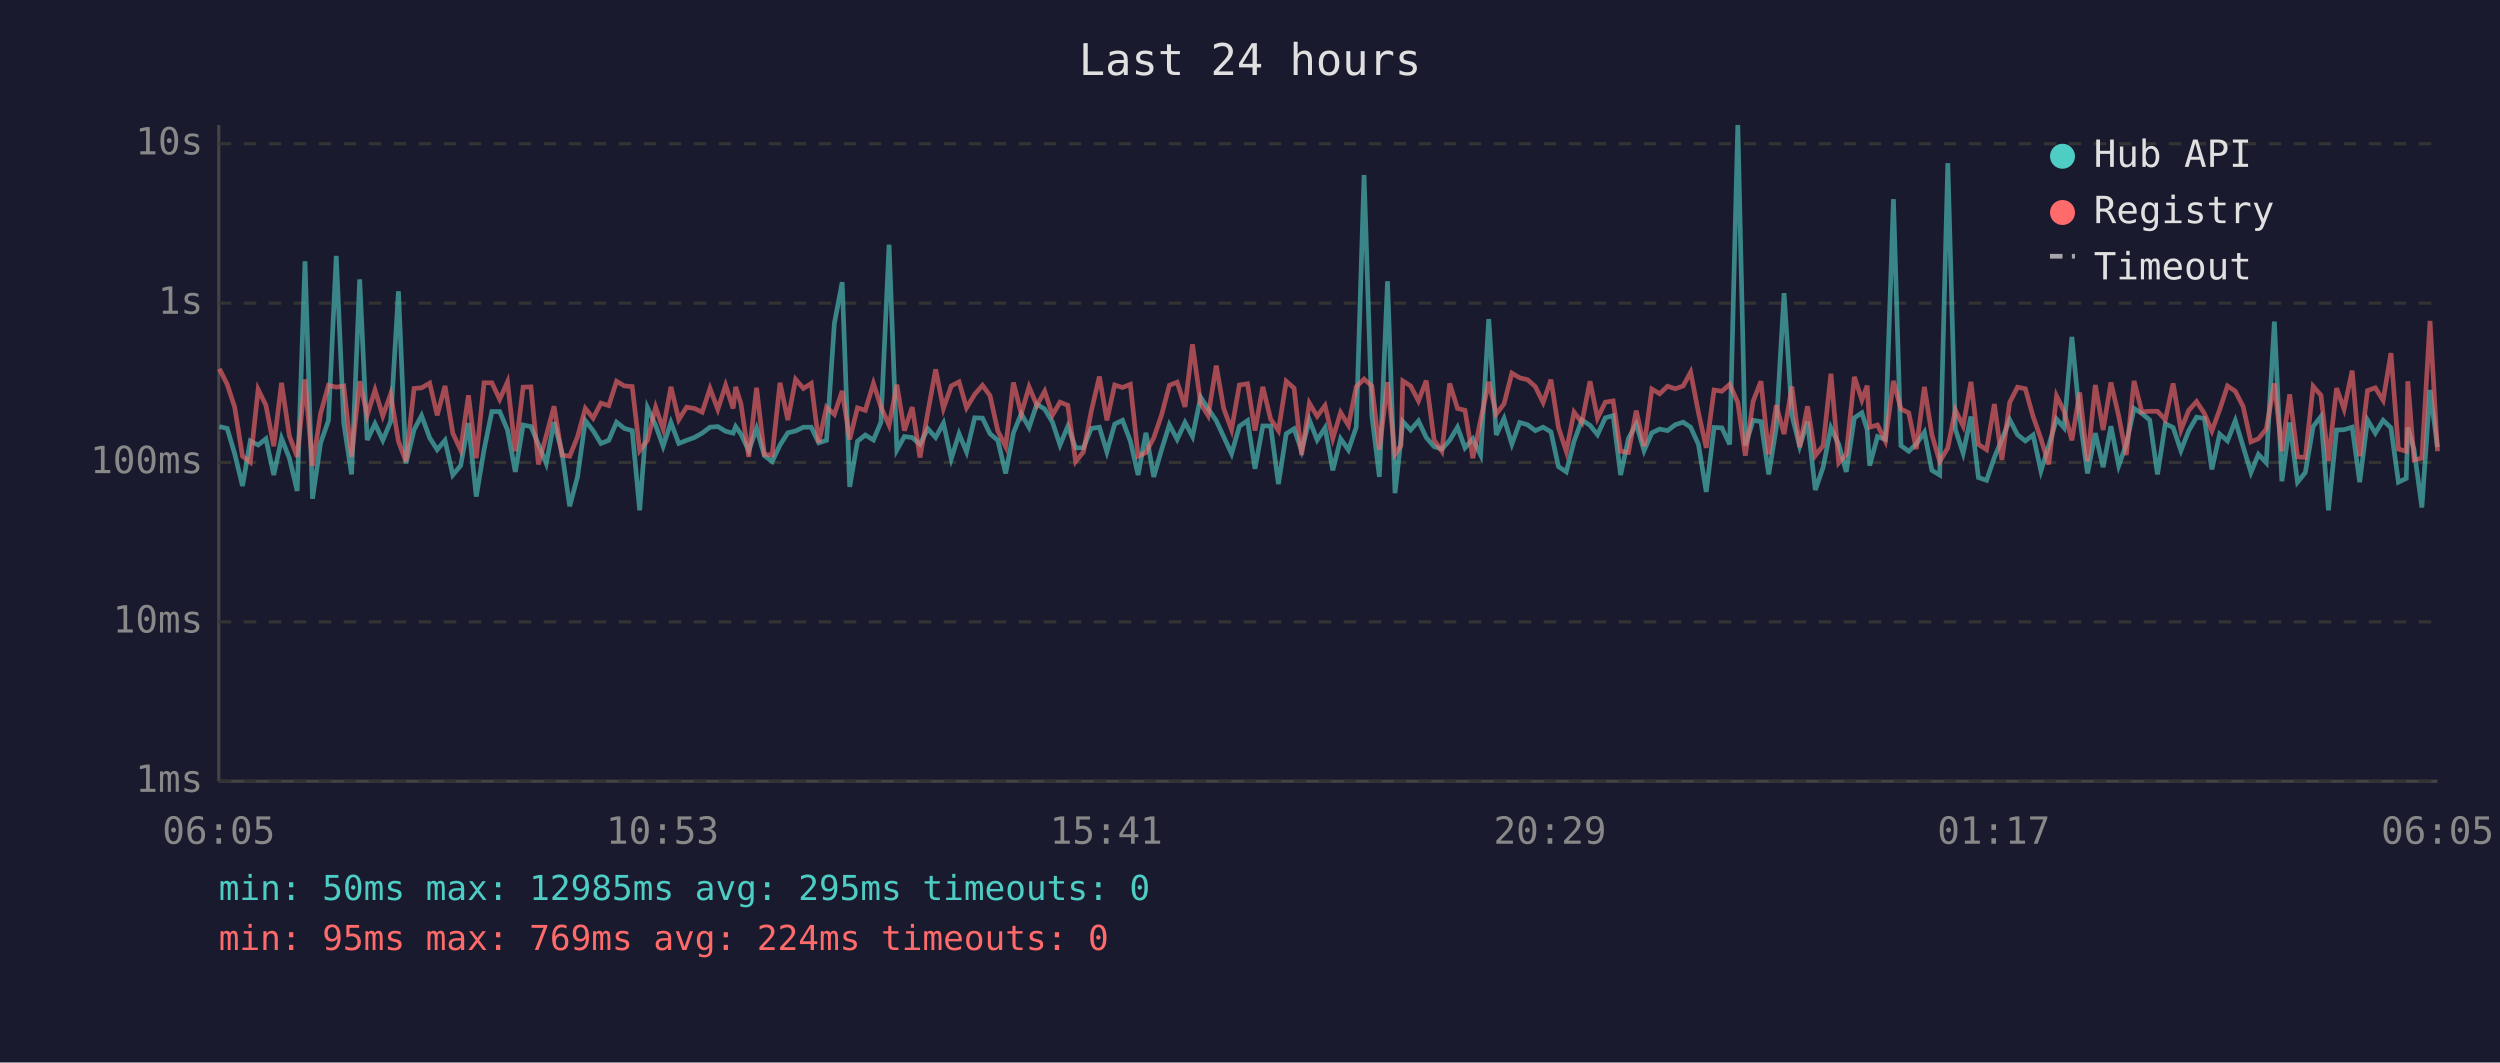
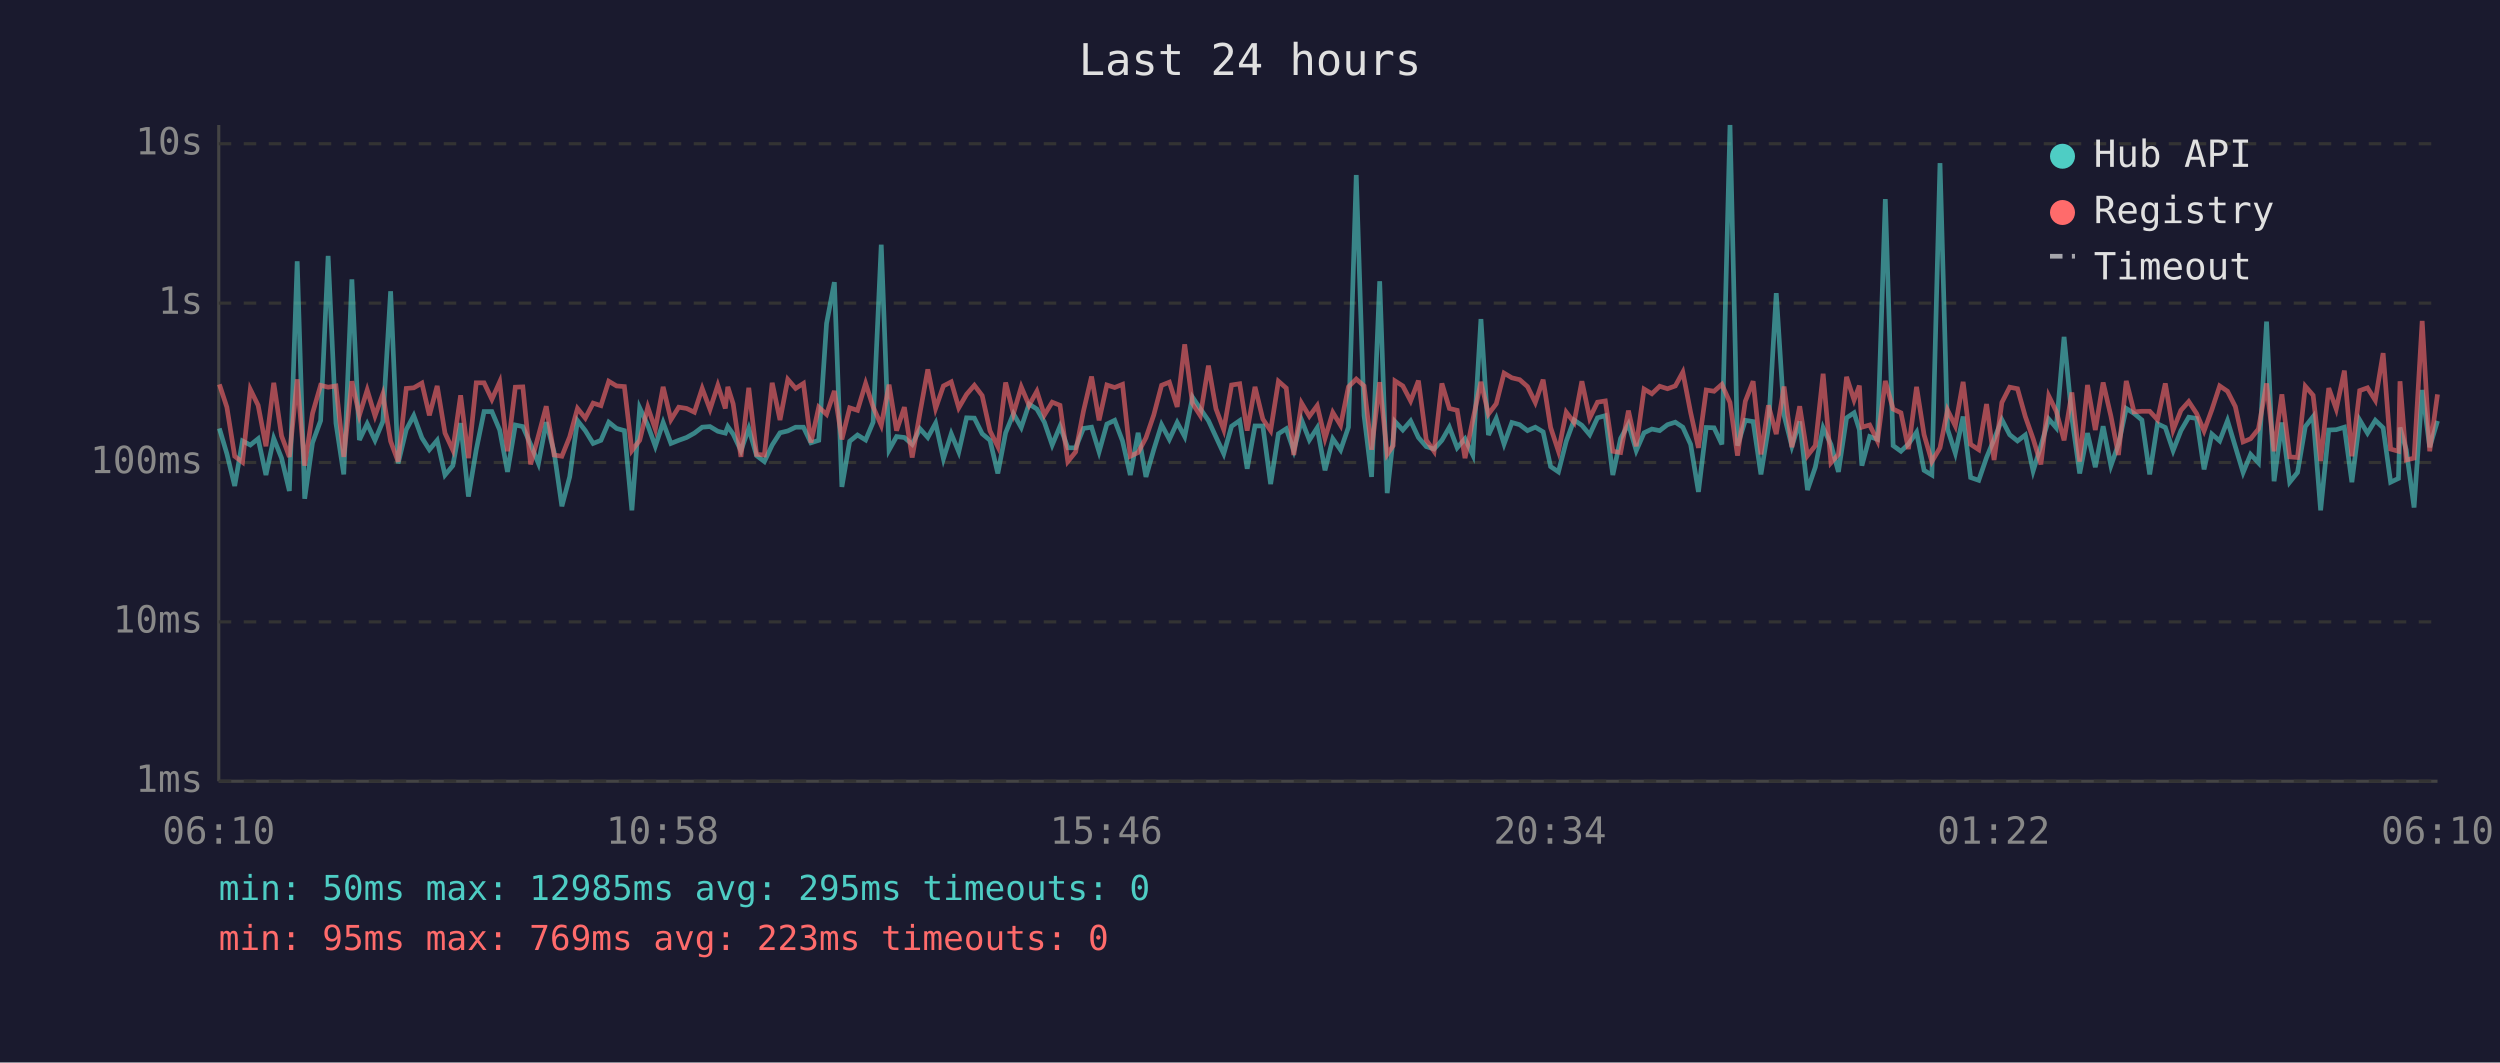
<svg xmlns="http://www.w3.org/2000/svg" viewBox="0 0 800 340" font-family="monospace" font-size="12">
  <rect width="800" height="340" fill="#1a1a2e" />
  <text x="400" y="24" fill="#e0e0e0" font-size="14" text-anchor="middle">Last 24 hours</text>
  <line x1="70" y1="40" x2="70" y2="250" stroke="#444" stroke-width="1" />
  <line x1="70" y1="250" x2="780" y2="250" stroke="#444" stroke-width="1" />
  <line x1="70" y1="250" x2="780" y2="250" stroke="#333" stroke-width="1" stroke-dasharray="4" />
  <text x="65" y="250" fill="#888" text-anchor="end" dominant-baseline="middle">1ms</text>
  <line x1="70" y1="199" x2="780" y2="199" stroke="#333" stroke-width="1" stroke-dasharray="4" />
  <text x="65" y="199" fill="#888" text-anchor="end" dominant-baseline="middle">10ms</text>
  <line x1="70" y1="148" x2="780" y2="148" stroke="#333" stroke-width="1" stroke-dasharray="4" />
  <text x="65" y="148" fill="#888" text-anchor="end" dominant-baseline="middle">100ms</text>
  <line x1="70" y1="97" x2="780" y2="97" stroke="#333" stroke-width="1" stroke-dasharray="4" />
  <text x="65" y="97" fill="#888" text-anchor="end" dominant-baseline="middle">1s</text>
  <line x1="70" y1="46" x2="780" y2="46" stroke="#333" stroke-width="1" stroke-dasharray="4" />
  <text x="65" y="46" fill="#888" text-anchor="end" dominant-baseline="middle">10s</text>
-   <text x="70" y="270" fill="#888" text-anchor="middle">06:05</text>
-   <text x="212" y="270" fill="#888" text-anchor="middle">10:53</text>
-   <text x="354" y="270" fill="#888" text-anchor="middle">15:41</text>
-   <text x="496" y="270" fill="#888" text-anchor="middle">20:29</text>
-   <text x="638" y="270" fill="#888" text-anchor="middle">01:17</text>
-   <text x="780" y="270" fill="#888" text-anchor="middle">06:05</text>
-   <polyline points="70.2,136.5 72.7,137.1 75.1,145.2 77.6,155.5 80.1,141.1 82.6,142.4 85.1,140.4 87.6,152.0 90.1,140.3 92.6,146.6 95.1,157.1 97.6,83.6 100.0,159.6 102.6,141.7 105.1,134.6 107.6,81.9 110.0,135.4 112.5,151.8 115.1,89.4 117.5,140.8 120.0,135.6 122.5,140.9 125.0,134.9 127.5,93.2 129.9,148.3 132.5,137.5 134.9,133.0 137.5,140.1 139.9,143.9 142.4,140.9 144.9,152.0 147.4,149.0 149.9,135.4 152.4,158.9 154.9,143.9 157.4,131.7 159.9,131.7 162.4,137.6 164.9,151.0 167.4,136.0 169.9,136.5 172.3,142.2 174.8,148.3 177.3,135.1 179.8,144.6 182.3,162.0 184.8,152.6 187.3,134.6 189.8,137.8 192.3,141.9 194.8,140.9 197.3,135.1 199.8,137.1 202.3,137.8 204.7,163.3 207.2,130.5 209.8,136.1 212.2,142.8 214.7,135.2 217.2,141.9 219.7,140.9 222.2,140.0 224.7,138.6 227.2,136.7 229.7,136.5 232.2,138.0 234.6,138.6 235.4,136.5 237.1,138.9 239.6,144.2 242.1,137.1 244.6,145.8 247.1,147.7 249.6,142.4 252.1,138.5 254.6,137.9 257.1,136.7 259.6,136.7 262.0,141.7 264.5,140.9 267.0,103.5 269.5,90.3 271.9,155.8 274.4,141.2 276.9,139.2 279.5,140.8 281.9,135.1 284.5,78.3 287.0,144.0 289.4,139.7 291.9,140.0 294.4,142.2 296.9,137.2 299.4,140.0 301.9,135.4 304.4,146.8 306.9,138.8 309.3,144.6 311.9,133.7 314.4,133.8 316.8,138.8 319.3,140.9 321.8,151.5 324.3,138.5 326.8,132.4 329.3,136.8 331.8,129.3 334.3,130.9 336.8,135.1 339.2,142.4 341.7,136.4 344.2,143.3 346.7,143.3 349.2,137.1 351.8,136.7 354.2,144.6 356.7,135.7 359.2,134.5 361.7,141.1 364.2,152.0 366.7,138.5 369.2,152.6 371.7,143.9 374.2,135.9 376.7,140.6 379.2,135.2 381.6,139.7 384.2,127.1 386.6,130.8 389.2,134.6 391.6,139.8 394.1,145.2 396.6,136.4 399.2,134.6 401.6,150.0 404.1,136.3 406.6,136.3 409.1,154.9 411.6,138.8 414.1,137.2 416.5,144.2 419.0,134.4 421.5,140.8 424.0,136.9 426.5,150.5 429.0,140.4 431.5,144.0 434.0,136.7 436.5,56.0 439.0,133.0 441.4,152.6 444.0,90.0 446.4,157.8 448.3,140.6 448.9,134.9 451.4,137.6 453.9,134.7 456.4,140.0 458.9,142.9 461.4,143.7 463.9,140.9 466.4,136.7 468.8,143.3 471.3,140.4 473.8,145.6 476.4,102.1 478.8,139.2 481.3,133.9 483.8,142.1 486.3,135.2 488.8,135.9 491.3,137.8 493.8,136.7 496.3,138.2 498.7,149.3 501.2,151.0 503.7,141.2 506.2,134.4 508.8,136.1 511.2,139.1 513.7,133.7 516.2,133.0 518.6,152.0 521.1,140.3 523.6,135.7 526.1,144.2 528.6,138.5 531.1,137.3 533.6,137.8 536.1,135.9 538.6,135.1 541.0,136.7 543.5,142.2 546.0,157.4 548.5,136.8 551.0,136.9 553.5,142.2 556.1,40.0 558.5,142.6 561.0,134.5 563.5,134.9 566.0,151.8 568.4,136.9 570.9,93.8 573.4,132.9 575.9,142.8 578.4,134.9 580.9,156.8 583.4,149.5 585.9,136.9 588.4,142.2 590.8,151.0 593.4,133.7 595.8,132.1 597.5,137.5 598.3,149.0 600.8,139.7 603.3,140.6 605.9,63.7 608.3,142.6 610.8,144.4 613.2,142.1 615.8,138.3 618.2,150.5 620.7,152.0 623.3,52.2 625.7,137.3 628.2,145.0 630.7,133.3 633.1,152.8 635.7,153.7 638.2,146.4 640.6,140.6 643.1,134.3 645.6,139.1 648.1,141.1 650.6,139.2 653.1,150.7 655.6,142.6 658.1,134.1 660.5,136.9 663.0,107.8 665.5,133.7 668.0,151.5 670.5,138.6 673.0,149.5 675.5,136.4 678.0,149.0 680.4,142.2 682.9,130.7 685.4,132.3 687.9,134.4 690.4,151.8 692.9,135.6 695.4,136.8 697.9,144.2 700.4,137.8 702.9,133.5 705.4,133.9 707.8,150.2 710.3,138.9 712.8,141.1 715.3,134.6 717.8,142.9 720.3,151.2 722.7,145.4 725.2,148.1 727.8,102.9 730.2,154.0 732.7,135.2 735.2,154.3 737.7,151.2 740.2,136.5 742.7,133.3 745.1,163.3 747.7,137.6 750.1,137.5 752.7,136.7 755.1,154.3 757.6,134.4 760.1,138.6 762.6,134.5 765.1,136.9 767.5,154.3 770.0,153.1 770.5,136.8 772.5,143.9 775.0,162.4 777.6,124.8 780.0,143.1" fill="none" stroke="#4ecdc4" stroke-width="1.5" opacity="0.6" />
-   <polyline points="70.2,118.0 72.7,123.0 75.1,130.3 77.6,146.0 80.1,147.9 82.6,124.6 85.1,129.7 87.6,142.8 90.1,122.5 92.6,139.5 95.1,146.2 97.6,121.4 100.0,149.0 102.6,132.3 105.1,123.3 107.6,123.9 110.0,123.5 112.5,146.2 115.1,122.0 117.5,132.9 120.0,124.8 122.5,133.1 125.0,126.1 127.5,141.2 129.9,147.7 132.5,124.3 134.9,124.1 137.5,122.6 139.9,132.9 142.4,123.5 144.9,138.6 147.4,144.0 149.9,126.5 152.4,146.6 154.9,122.5 157.4,122.5 159.9,127.8 162.4,122.2 164.9,144.4 167.4,123.9 169.9,123.8 172.3,148.6 174.8,139.4 177.3,130.0 179.8,145.6 182.3,146.0 184.8,139.8 187.3,130.7 189.8,133.8 192.3,129.0 194.8,129.8 197.3,122.0 199.8,123.5 202.3,123.7 204.7,144.2 207.2,140.9 209.8,130.3 212.2,137.3 214.7,123.8 217.2,134.3 219.7,130.3 222.2,130.7 224.7,131.9 227.2,124.3 229.7,131.0 232.2,123.3 234.6,130.7 235.4,123.8 237.1,129.2 239.6,146.2 242.1,124.1 244.6,145.4 247.1,145.6 249.6,122.5 252.1,134.4 254.6,121.4 257.1,124.3 259.6,122.7 262.0,141.6 264.5,130.3 267.0,132.6 269.5,125.1 271.9,140.6 274.4,130.5 276.9,131.3 279.5,122.7 281.9,130.2 284.5,136.1 287.0,123.1 289.4,137.8 291.9,130.3 294.4,146.4 296.9,132.0 299.4,118.2 301.9,130.7 304.4,123.5 306.9,122.2 309.3,130.5 311.9,126.2 314.4,123.3 316.8,126.6 319.3,137.9 321.8,142.9 324.3,122.4 326.8,132.4 329.3,123.8 331.8,129.7 334.3,125.2 336.8,132.8 339.2,128.7 341.7,129.7 344.2,147.7 346.7,144.6 349.2,131.6 351.8,120.5 354.2,134.5 356.7,123.2 359.2,124.0 361.7,123.0 364.2,146.0 366.7,144.8 369.2,140.1 371.7,132.8 374.2,123.3 376.7,122.3 379.2,130.2 381.6,110.2 384.2,129.1 386.6,133.0 389.2,117.0 391.6,130.8 394.1,137.5 396.6,123.2 399.2,122.8 401.6,137.8 404.1,123.8 406.6,134.1 409.1,137.8 411.6,122.0 414.1,124.2 416.5,145.6 419.0,129.0 421.5,133.2 424.0,129.8 426.5,140.3 429.0,132.0 431.5,136.1 434.0,123.8 436.5,121.3 439.0,123.5 441.4,143.9 444.0,122.3 446.4,145.4 448.3,142.6 448.9,121.9 451.4,123.5 453.9,128.3 456.4,121.8 458.9,140.8 461.4,144.4 463.9,122.7 466.4,130.7 468.8,131.3 471.3,146.6 473.8,134.4 476.4,122.2 478.8,132.5 481.3,129.2 483.8,119.4 486.3,120.9 488.8,121.5 491.3,123.7 493.8,128.8 496.3,121.5 498.7,136.8 501.2,144.4 503.7,131.9 506.2,135.2 508.8,122.0 511.2,133.8 513.7,128.7 516.2,128.3 518.6,144.4 521.1,144.8 523.6,131.4 526.1,142.8 528.6,124.5 531.1,126.0 533.6,123.6 536.1,124.4 538.6,123.5 541.0,119.1 543.5,132.0 546.0,143.3 548.5,124.8 551.0,125.2 553.5,123.0 556.1,128.8 558.5,145.8 561.0,128.4 563.5,122.0 566.0,145.4 568.4,129.7 570.9,138.9 573.4,123.7 575.9,143.1 578.4,130.0 580.9,145.8 583.4,142.6 585.9,119.6 588.4,148.1 590.8,145.4 593.4,120.6 595.8,128.0 597.5,123.4 598.3,136.7 600.8,136.0 603.3,141.1 605.9,121.9 608.3,130.9 610.8,132.1 613.2,143.7 615.8,123.8 618.2,139.1 620.7,147.7 623.3,143.3 625.7,131.2 628.2,136.3 630.7,122.2 633.1,142.2 635.7,143.9 638.2,129.3 640.6,147.2 643.1,128.8 645.6,123.9 648.1,124.4 650.6,133.3 653.1,140.4 655.6,148.6 658.1,126.7 660.5,131.6 663.0,140.9 665.5,125.6 668.0,147.7 670.5,123.2 673.0,137.6 675.5,122.4 678.0,133.2 680.4,145.6 682.9,121.9 685.4,131.8 687.9,131.6 690.4,131.6 692.9,134.3 695.4,122.7 697.9,137.6 700.4,131.3 702.9,128.5 705.4,132.3 707.8,137.9 710.3,131.1 712.8,123.5 715.3,125.2 717.8,130.1 720.3,141.4 722.7,140.4 725.2,137.3 727.8,122.7 730.2,144.4 732.7,126.2 735.2,146.2 737.7,146.4 740.2,123.6 742.7,126.5 745.1,147.5 747.7,124.2 750.1,130.9 752.7,118.6 755.1,146.0 757.6,125.0 760.1,124.1 762.6,128.1 765.1,113.0 767.5,143.7 770.0,144.4 770.5,122.0 772.5,147.2 775.0,146.6 777.6,102.7 780.0,144.4" fill="none" stroke="#ff6b6b" stroke-width="1.5" opacity="0.6" />
+   <text x="70" y="270" fill="#888" text-anchor="middle">06:10</text>
+   <text x="212" y="270" fill="#888" text-anchor="middle">10:58</text>
+   <text x="354" y="270" fill="#888" text-anchor="middle">15:46</text>
+   <text x="496" y="270" fill="#888" text-anchor="middle">20:34</text>
+   <text x="638" y="270" fill="#888" text-anchor="middle">01:22</text>
+   <text x="780" y="270" fill="#888" text-anchor="middle">06:10</text>
+   <polyline points="70.2,137.1 72.6,145.2 75.1,155.5 77.6,141.1 80.1,142.4 82.6,140.4 85.1,152.0 87.6,140.3 90.1,146.6 92.6,157.1 95.1,83.6 97.5,159.6 100.0,141.7 102.6,134.6 105.0,81.9 107.5,135.4 110.0,151.8 112.6,89.4 115.0,140.8 117.5,135.6 120.0,140.9 122.5,134.9 125.0,93.2 127.4,148.3 130.0,137.5 132.4,133.0 135.0,140.1 137.4,143.9 139.9,140.9 142.4,152.0 144.9,149.0 147.4,135.4 149.9,158.9 152.4,143.9 154.9,131.7 157.4,131.7 159.9,137.6 162.4,151.0 164.9,136.0 167.3,136.5 169.8,142.2 172.3,148.3 174.8,135.1 177.3,144.6 179.8,162.0 182.3,152.6 184.8,134.6 187.3,137.8 189.8,141.9 192.3,140.9 194.8,135.1 197.3,137.1 199.8,137.8 202.2,163.3 204.7,130.5 207.3,136.1 209.7,142.8 212.2,135.2 214.7,141.9 217.2,140.9 219.7,140.0 222.2,138.6 224.7,136.7 227.2,136.5 229.7,138.0 232.1,138.6 232.9,136.5 234.6,138.9 237.1,144.2 239.6,137.1 242.1,145.8 244.6,147.7 247.1,142.4 249.6,138.5 252.1,137.9 254.6,136.7 257.1,136.7 259.5,141.7 262.0,140.9 264.5,103.5 267.0,90.3 269.4,155.8 271.9,141.2 274.4,139.2 277.0,140.8 279.4,135.1 282.0,78.3 284.5,144.0 286.9,139.7 289.4,140.0 291.9,142.2 294.4,137.2 296.9,140.0 299.4,135.4 301.9,146.8 304.4,138.8 306.8,144.6 309.3,133.7 311.8,133.8 314.3,138.8 316.8,140.9 319.3,151.5 321.8,138.5 324.3,132.4 326.8,136.8 329.3,129.3 331.8,130.9 334.2,135.1 336.7,142.4 339.2,136.4 341.7,143.3 344.2,143.3 346.7,137.1 349.3,136.7 351.7,144.6 354.2,135.7 356.7,134.5 359.2,141.1 361.7,152.0 364.2,138.5 366.7,152.6 369.2,143.9 371.7,135.9 374.2,140.6 376.7,135.2 379.1,139.7 381.6,127.1 384.1,130.8 386.7,134.6 389.1,139.8 391.6,145.2 394.1,136.4 396.7,134.6 399.1,150.0 401.6,136.3 404.1,136.3 406.6,154.9 409.1,138.8 411.6,137.2 414.0,144.2 416.5,134.4 419.0,140.8 421.5,136.9 424.0,150.5 426.5,140.4 429.0,144.0 431.5,136.7 434.0,56.0 436.5,133.0 438.9,152.6 441.5,90.0 443.9,157.8 445.8,140.6 446.4,134.9 448.9,137.6 451.4,134.7 453.9,140.0 456.4,142.9 458.9,143.7 461.4,140.9 463.8,136.7 466.3,143.3 468.8,140.4 471.3,145.6 473.9,102.1 476.3,139.2 478.8,133.9 481.3,142.1 483.8,135.2 486.3,135.9 488.8,137.8 491.3,136.7 493.8,138.2 496.2,149.3 498.7,151.0 501.2,141.2 503.7,134.4 506.2,136.1 508.7,139.1 511.2,133.7 513.7,133.0 516.1,152.0 518.6,140.3 521.1,135.7 523.6,144.2 526.1,138.5 528.6,137.3 531.1,137.8 533.6,135.9 536.1,135.1 538.5,136.7 541.0,142.2 543.5,157.4 546.0,136.8 548.5,136.9 551.0,142.2 553.6,40.0 556.0,142.6 558.5,134.5 561.0,134.9 563.5,151.8 565.9,136.9 568.4,93.8 570.9,132.9 573.4,142.8 575.9,134.9 578.4,156.8 580.9,149.5 583.4,136.9 585.9,142.2 588.3,151.0 590.9,133.7 593.3,132.1 595.0,137.5 595.8,149.0 598.3,139.7 600.8,140.6 603.3,63.7 605.8,142.6 608.3,144.4 610.7,142.1 613.3,138.3 615.7,150.5 618.2,152.0 620.8,52.2 623.2,137.3 625.7,145.0 628.2,133.3 630.6,152.8 633.2,153.7 635.7,146.4 638.1,140.6 640.6,134.3 643.1,139.1 645.6,141.1 648.1,139.2 650.6,150.7 653.1,142.6 655.6,134.1 658.0,136.9 660.5,107.8 663.0,133.7 665.5,151.5 668.0,138.6 670.5,149.5 673.0,136.4 675.5,149.0 677.9,142.2 680.4,130.7 682.9,132.3 685.4,134.4 687.9,151.8 690.4,135.6 692.9,136.8 695.4,144.2 697.9,137.8 700.4,133.5 702.9,133.9 705.3,150.2 707.8,138.9 710.3,141.1 712.8,134.6 715.3,142.9 717.8,151.2 720.2,145.4 722.7,148.1 725.3,102.9 727.7,154.0 730.2,135.2 732.7,154.3 735.2,151.2 737.7,136.5 740.2,133.3 742.6,163.3 745.2,137.6 747.6,137.5 750.2,136.7 752.6,154.3 755.1,134.4 757.6,138.6 760.1,134.5 762.6,136.9 765.0,154.3 767.5,153.1 768.0,136.8 770.0,143.9 772.5,162.4 775.1,124.8 777.5,143.1 780.0,134.7" fill="none" stroke="#4ecdc4" stroke-width="1.5" opacity="0.6" />
+   <polyline points="70.2,123.0 72.6,130.3 75.1,146.0 77.6,147.9 80.1,124.6 82.6,129.7 85.1,142.8 87.6,122.5 90.1,139.5 92.6,146.2 95.1,121.4 97.5,149.0 100.0,132.3 102.6,123.3 105.0,123.9 107.5,123.5 110.0,146.2 112.6,122.0 115.0,132.9 117.5,124.8 120.0,133.1 122.5,126.1 125.0,141.2 127.4,147.7 130.0,124.3 132.4,124.1 135.0,122.6 137.4,132.9 139.9,123.5 142.4,138.6 144.9,144.0 147.4,126.5 149.9,146.6 152.4,122.5 154.9,122.5 157.4,127.8 159.9,122.2 162.4,144.4 164.9,123.9 167.3,123.8 169.8,148.6 172.3,139.4 174.8,130.0 177.3,145.6 179.8,146.0 182.3,139.8 184.8,130.7 187.3,133.8 189.8,129.0 192.3,129.8 194.8,122.0 197.3,123.5 199.8,123.7 202.2,144.2 204.7,140.9 207.3,130.3 209.7,137.3 212.2,123.8 214.7,134.3 217.2,130.3 219.7,130.7 222.2,131.9 224.7,124.3 227.2,131.0 229.7,123.3 232.1,130.7 232.9,123.8 234.6,129.2 237.1,146.2 239.6,124.1 242.1,145.4 244.6,145.6 247.1,122.5 249.6,134.4 252.1,121.4 254.6,124.3 257.1,122.7 259.5,141.6 262.0,130.3 264.5,132.6 267.0,125.1 269.4,140.6 271.9,130.5 274.4,131.3 277.0,122.7 279.4,130.2 282.0,136.1 284.5,123.1 286.9,137.8 289.4,130.3 291.9,146.4 294.4,132.0 296.9,118.2 299.4,130.7 301.9,123.5 304.4,122.2 306.8,130.5 309.3,126.2 311.8,123.3 314.3,126.6 316.8,137.9 319.3,142.9 321.8,122.4 324.3,132.4 326.8,123.8 329.3,129.7 331.8,125.2 334.2,132.8 336.7,128.7 339.2,129.7 341.7,147.7 344.2,144.6 346.7,131.6 349.3,120.5 351.7,134.5 354.2,123.2 356.7,124.0 359.2,123.0 361.7,146.0 364.2,144.8 366.7,140.1 369.2,132.8 371.7,123.3 374.2,122.3 376.7,130.2 379.1,110.2 381.6,129.1 384.1,133.0 386.7,117.0 389.1,130.8 391.6,137.5 394.1,123.2 396.7,122.8 399.1,137.8 401.6,123.8 404.1,134.1 406.6,137.8 409.1,122.0 411.6,124.2 414.0,145.6 416.5,129.0 419.0,133.2 421.5,129.8 424.0,140.3 426.5,132.0 429.0,136.1 431.5,123.8 434.0,121.3 436.5,123.5 438.9,143.9 441.5,122.3 443.9,145.4 445.8,142.6 446.4,121.9 448.9,123.5 451.4,128.3 453.9,121.8 456.4,140.8 458.9,144.4 461.4,122.7 463.8,130.7 466.3,131.3 468.8,146.6 471.3,134.4 473.9,122.2 476.3,132.5 478.8,129.2 481.3,119.4 483.8,120.9 486.3,121.5 488.8,123.7 491.3,128.8 493.8,121.5 496.2,136.8 498.7,144.4 501.2,131.9 503.7,135.2 506.2,122.0 508.7,133.8 511.2,128.7 513.7,128.3 516.1,144.4 518.6,144.8 521.1,131.4 523.6,142.8 526.1,124.5 528.6,126.0 531.1,123.6 533.6,124.4 536.1,123.5 538.5,119.1 541.0,132.0 543.5,143.3 546.0,124.8 548.5,125.2 551.0,123.0 553.6,128.8 556.0,145.8 558.5,128.4 561.0,122.0 563.5,145.4 565.9,129.7 568.4,138.9 570.9,123.7 573.4,143.1 575.9,130.0 578.4,145.8 580.9,142.6 583.4,119.6 585.9,148.1 588.3,145.4 590.9,120.6 593.3,128.0 595.0,123.4 595.8,136.7 598.3,136.0 600.8,141.1 603.3,121.9 605.8,130.9 608.3,132.1 610.7,143.7 613.3,123.8 615.7,139.1 618.2,147.7 620.8,143.3 623.2,131.2 625.7,136.3 628.2,122.2 630.6,142.2 633.2,143.9 635.7,129.3 638.1,147.2 640.6,128.8 643.1,123.9 645.6,124.4 648.1,133.3 650.6,140.4 653.1,148.6 655.6,126.7 658.0,131.6 660.5,140.9 663.0,125.6 665.5,147.7 668.0,123.2 670.5,137.6 673.0,122.4 675.5,133.2 677.9,145.6 680.4,121.9 682.9,131.8 685.4,131.6 687.9,131.6 690.4,134.3 692.9,122.7 695.4,137.6 697.9,131.3 700.4,128.5 702.9,132.3 705.3,137.9 707.8,131.1 710.3,123.5 712.8,125.2 715.3,130.1 717.8,141.4 720.2,140.4 722.7,137.3 725.3,122.7 727.7,144.4 730.2,126.2 732.7,146.2 735.2,146.4 737.7,123.6 740.2,126.5 742.6,147.5 745.2,124.2 747.6,130.9 750.2,118.6 752.6,146.0 755.1,125.0 757.6,124.1 760.1,128.1 762.6,113.0 765.0,143.7 767.5,144.4 768.0,122.0 770.0,147.2 772.5,146.6 775.1,102.7 777.5,144.4 780.0,126.2" fill="none" stroke="#ff6b6b" stroke-width="1.5" opacity="0.6" />
  <circle cx="660" cy="50" r="4" fill="#4ecdc4" />
  <text x="670" y="50" fill="#e0e0e0" dominant-baseline="middle">Hub API</text>
  <circle cx="660" cy="68" r="4" fill="#ff6b6b" />
  <text x="670" y="68" fill="#e0e0e0" dominant-baseline="middle">Registry</text>
  <line x1="656" y1="82" x2="664" y2="82" stroke="#e0e0e0" stroke-width="1.5" stroke-dasharray="4,3" opacity="0.7" />
  <text x="670" y="86" fill="#e0e0e0" dominant-baseline="middle">Timeout</text>
  <text x="70" y="288" fill="#4ecdc4" font-size="11">min: 50ms  max: 12985ms  avg: 295ms  timeouts: 0</text>
-   <text x="70" y="304" fill="#ff6b6b" font-size="11">min: 95ms  max: 769ms  avg: 224ms  timeouts: 0</text>
+   <text x="70" y="304" fill="#ff6b6b" font-size="11">min: 95ms  max: 769ms  avg: 223ms  timeouts: 0</text>
</svg>
